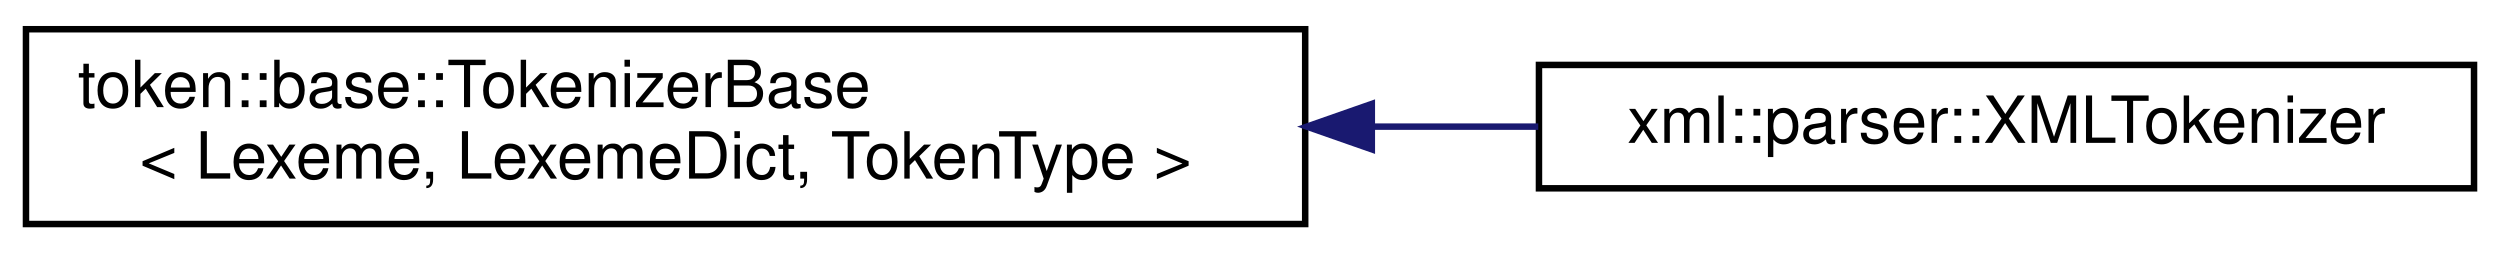
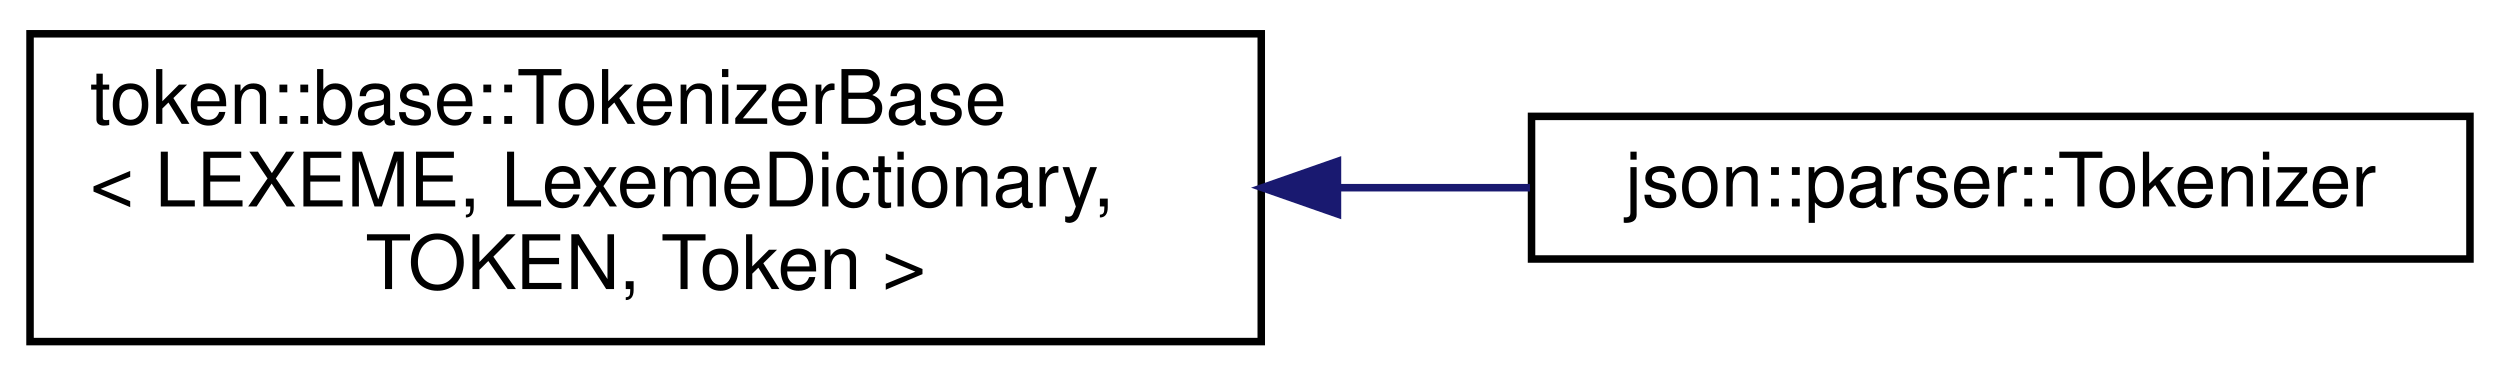
- <svg xmlns="http://www.w3.org/2000/svg" xmlns:xlink="http://www.w3.org/1999/xlink" width="385pt" height="39pt" viewBox="0.00 0.00 385.00 39.00">
-   <g id="graph0" class="graph" transform="scale(1 1) rotate(0) translate(4 35)">
+ <svg xmlns="http://www.w3.org/2000/svg" xmlns:xlink="http://www.w3.org/1999/xlink" width="333pt" height="50pt" viewBox="0.00 0.00 333.00 50.00">
+   <g id="graph0" class="graph" transform="scale(1 1) rotate(0) translate(4 46)">
    <g id="node1" class="node">
      <g id="a_node1">
        <a xlink:href="classtoken_1_1base_1_1_tokenizer_base.html" target="_top" xlink:title=" ">
-           <polygon fill="none" stroke="black" points="0,-0.5 0,-30.5 197,-30.5 197,-0.5 0,-0.5" />
-           <text text-anchor="start" x="8" y="-18.5" font-family="Helvetica,sans-Serif" font-size="10.00">token::base::TokenizerBase</text>
-           <text text-anchor="middle" x="98.5" y="-7.5" font-family="Helvetica,sans-Serif" font-size="10.00">&lt; Lexeme, LexemeDict, TokenType &gt;</text>
+           <polygon fill="none" stroke="black" points="0,-0.5 0,-41.5 164,-41.5 164,-0.5 0,-0.5" />
+           <text text-anchor="start" x="8" y="-29.5" font-family="Helvetica,sans-Serif" font-size="10.00">token::base::TokenizerBase</text>
+           <text text-anchor="start" x="8" y="-18.5" font-family="Helvetica,sans-Serif" font-size="10.00">&lt; LEXEME, LexemeDictionary,</text>
+           <text text-anchor="middle" x="82" y="-7.5" font-family="Helvetica,sans-Serif" font-size="10.00"> TOKEN, Token &gt;</text>
        </a>
      </g>
    </g>
    <g id="node2" class="node">
      <g id="a_node2">
-         <a xlink:href="classxml_1_1parser_1_1_x_m_l_tokenizer.html" target="_top" xlink:title="Tokenizes raw data streams into a vector of tokens.">
-           <polygon fill="none" stroke="black" points="233,-6 233,-25 377,-25 377,-6 233,-6" />
-           <text text-anchor="middle" x="305" y="-13" font-family="Helvetica,sans-Serif" font-size="10.00">xml::parser::XMLTokenizer</text>
+         <a xlink:href="classjson_1_1parser_1_1_tokenizer.html" target="_top" xlink:title=" ">
+           <polygon fill="none" stroke="black" points="200,-11.5 200,-30.5 325,-30.5 325,-11.5 200,-11.5" />
+           <text text-anchor="middle" x="262.5" y="-18.5" font-family="Helvetica,sans-Serif" font-size="10.00">json::parser::Tokenizer</text>
        </a>
      </g>
    </g>
    <g id="edge1" class="edge">
-       <path fill="none" stroke="midnightblue" d="M207.4,-15.5C216.03,-15.5 224.61,-15.5 232.89,-15.5" />
-       <polygon fill="midnightblue" stroke="midnightblue" points="207.26,-12 197.26,-15.5 207.26,-19 207.26,-12" />
+       <path fill="none" stroke="midnightblue" d="M174.28,-21C182.92,-21 191.53,-21 199.79,-21" />
+       <polygon fill="midnightblue" stroke="midnightblue" points="174.15,-17.5 164.15,-21 174.15,-24.5 174.15,-17.5" />
    </g>
  </g>
</svg>
